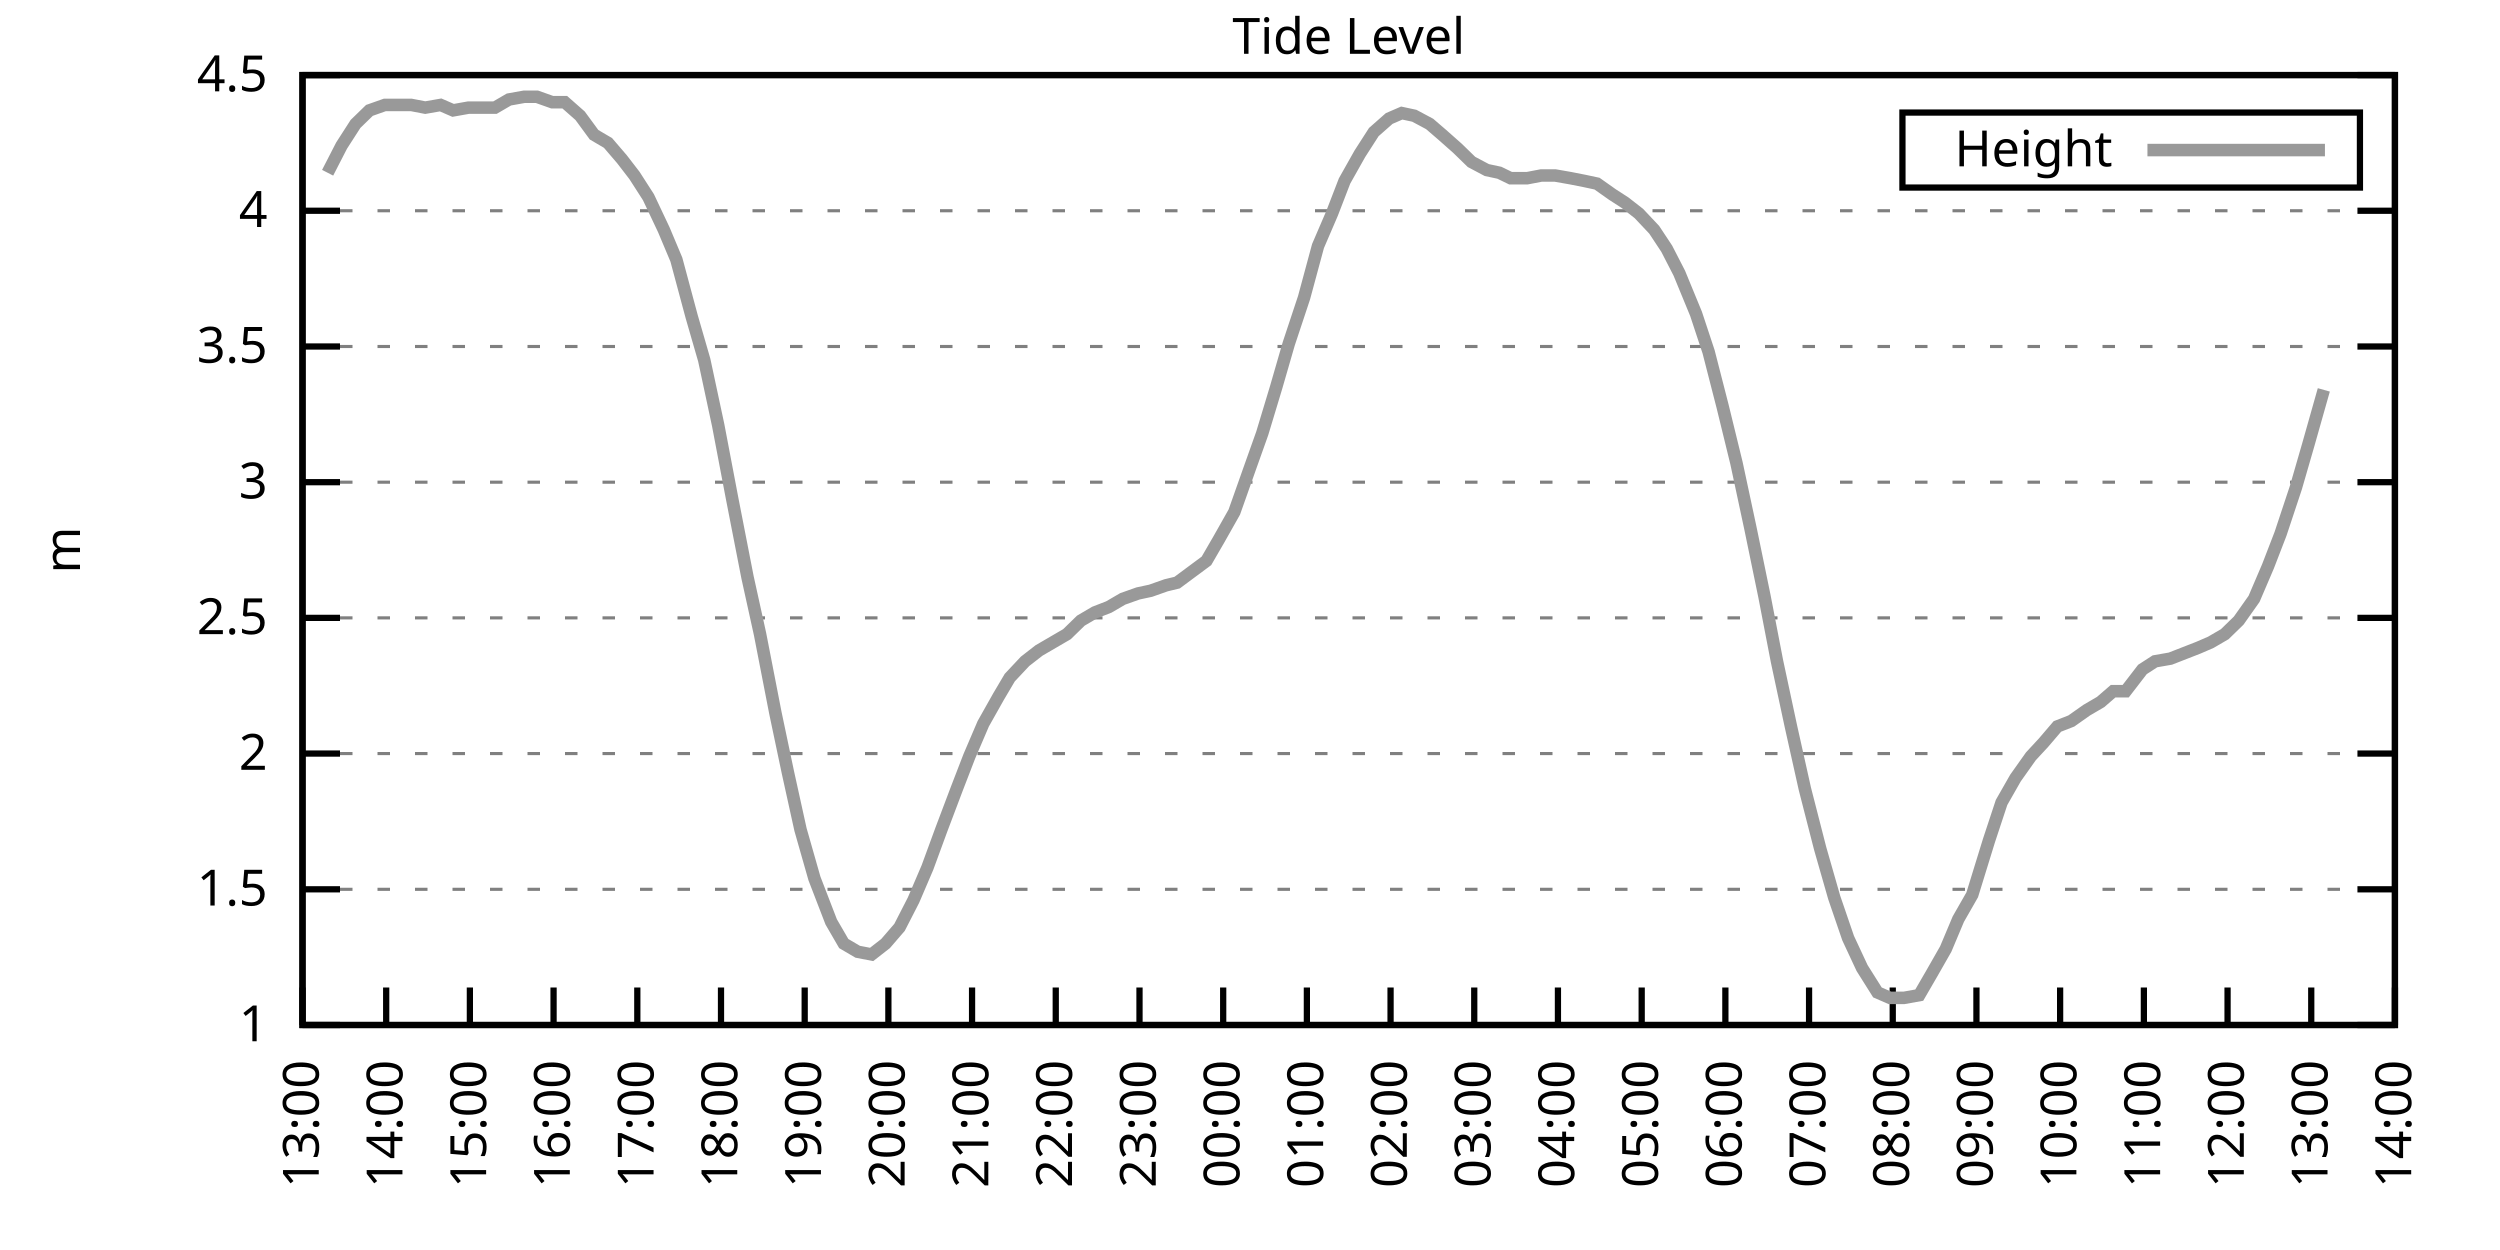
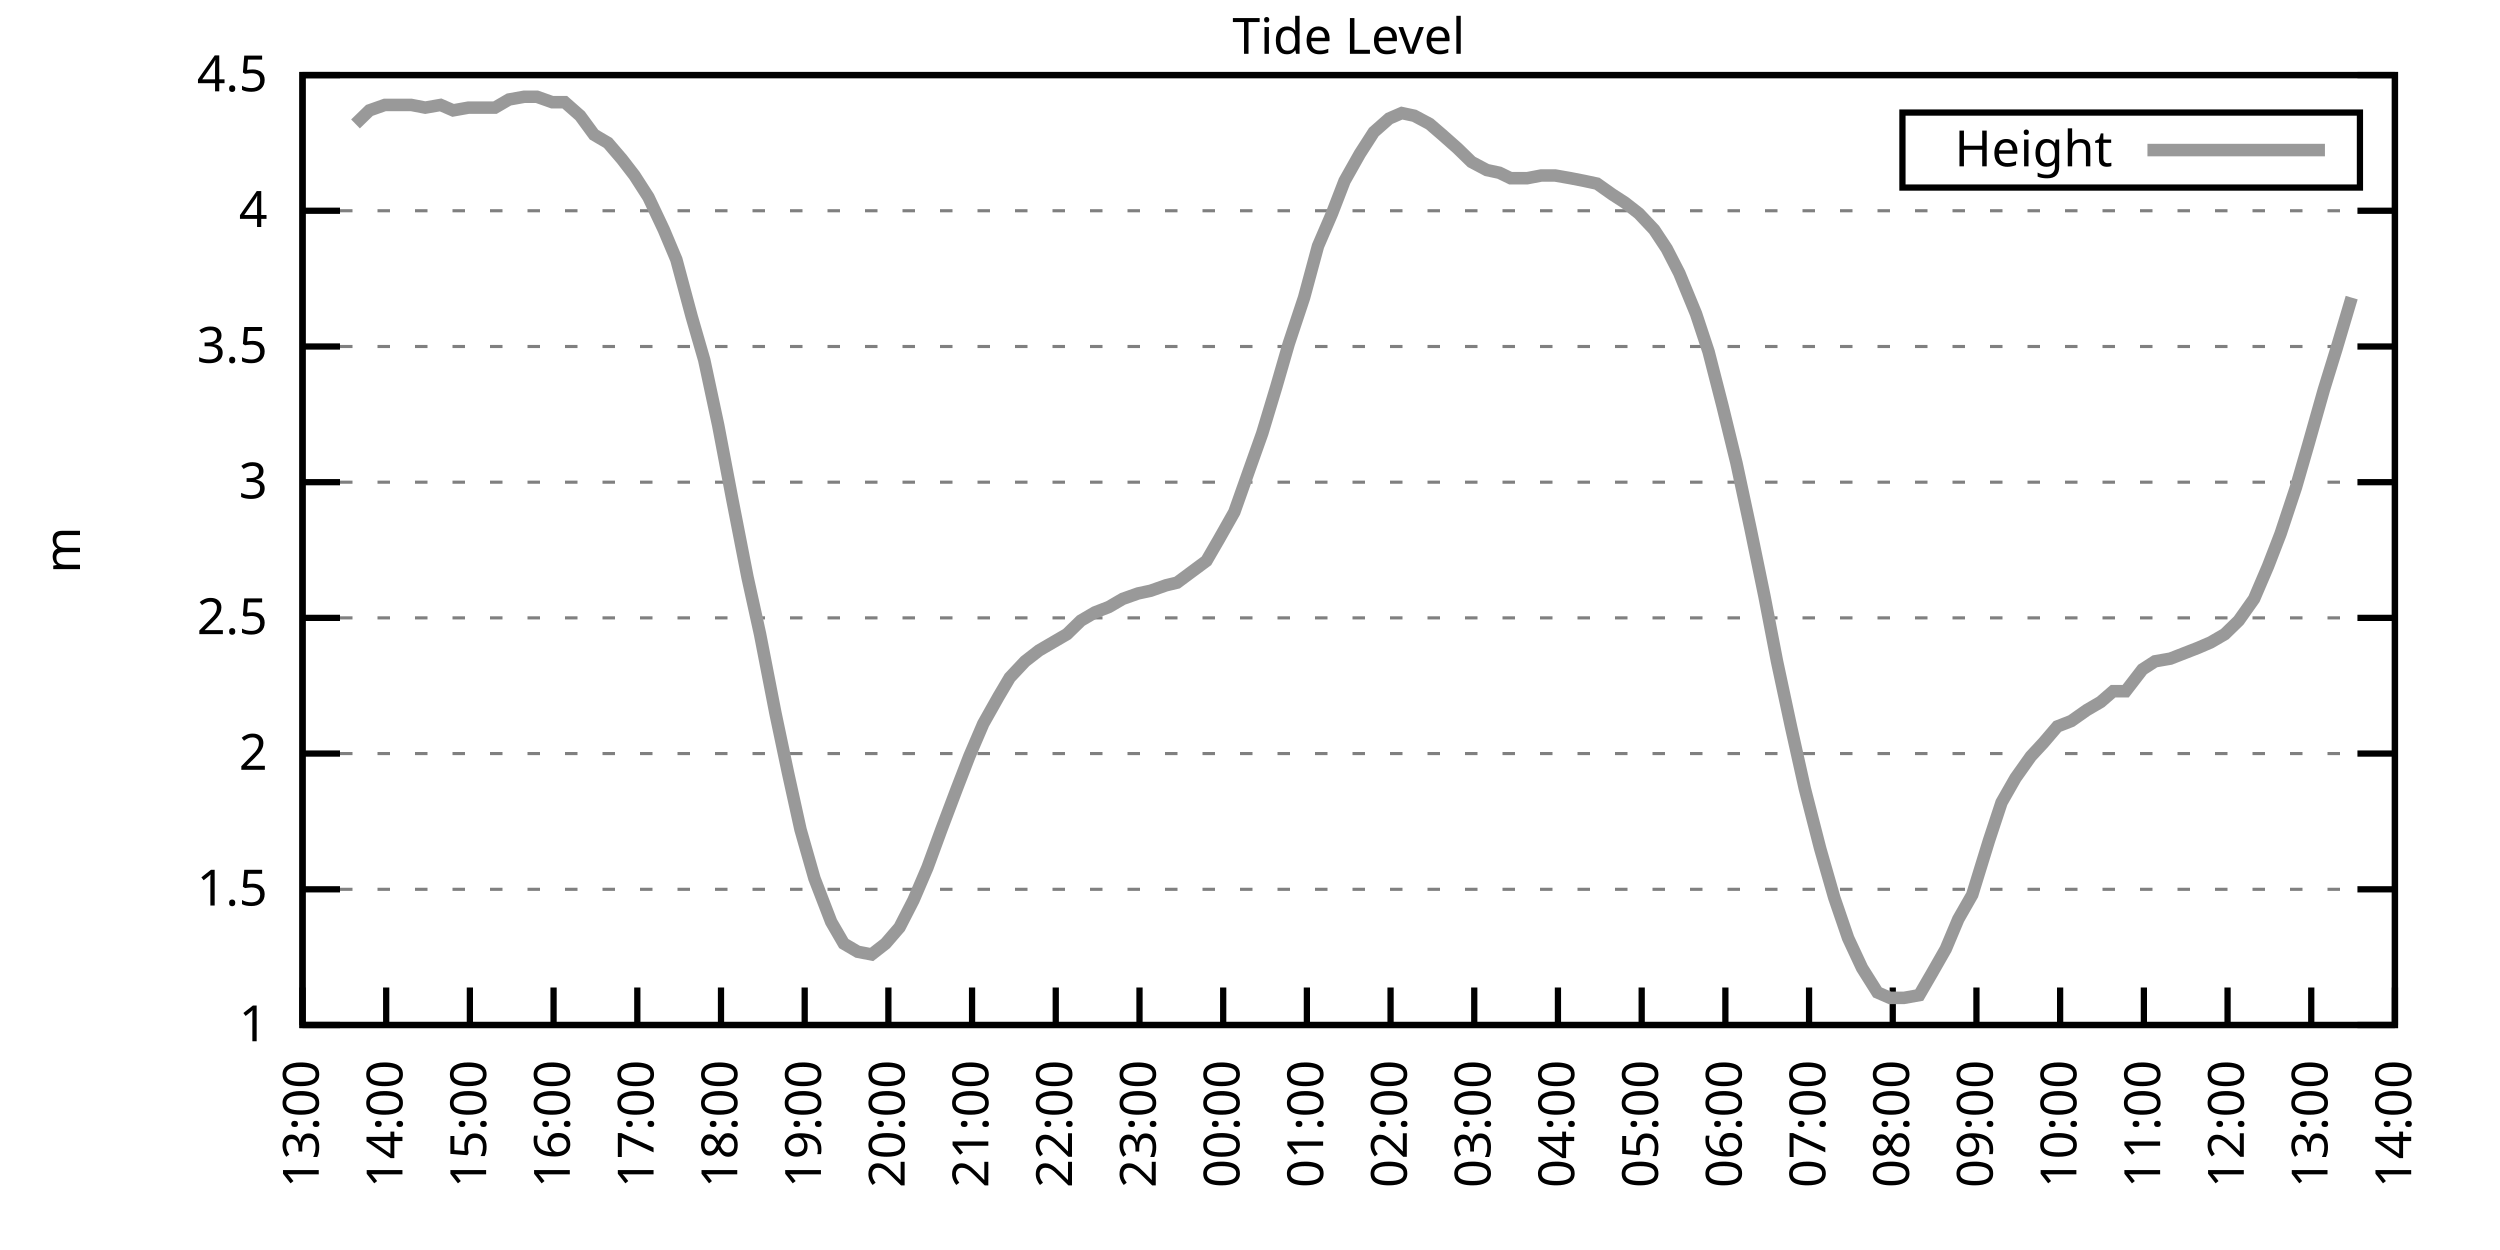
<svg xmlns="http://www.w3.org/2000/svg" xmlns:xlink="http://www.w3.org/1999/xlink" width="400" height="200" viewBox="0 0 400 200">
  <g id="gnuplot_canvas">
    <rect x="0" y="0" width="400" height="200" fill="none" />
    <defs>
      <circle id="gpDot" r="0.5" stroke-width="0.5" stroke="currentColor" />
      <path id="gpPt0" stroke-width="0.333" stroke="currentColor" d="M-1,0 h2 M0,-1 v2" />
      <path id="gpPt1" stroke-width="0.333" stroke="currentColor" d="M-1,-1 L1,1 M1,-1 L-1,1" />
      <path id="gpPt2" stroke-width="0.333" stroke="currentColor" d="M-1,0 L1,0 M0,-1 L0,1 M-1,-1 L1,1 M-1,1 L1,-1" />
      <rect id="gpPt3" stroke-width="0.333" stroke="currentColor" x="-1" y="-1" width="2" height="2" />
      <rect id="gpPt4" stroke-width="0.333" stroke="currentColor" fill="currentColor" x="-1" y="-1" width="2" height="2" />
      <circle id="gpPt5" stroke-width="0.333" stroke="currentColor" cx="0" cy="0" r="1" />
      <use xlink:href="#gpPt5" id="gpPt6" fill="currentColor" stroke="none" />
      <path id="gpPt7" stroke-width="0.333" stroke="currentColor" d="M0,-1.33 L-1.33,0.67 L1.33,0.67 z" />
      <use xlink:href="#gpPt7" id="gpPt8" fill="currentColor" stroke="none" />
      <use xlink:href="#gpPt7" id="gpPt9" stroke="currentColor" transform="rotate(180)" />
      <use xlink:href="#gpPt9" id="gpPt10" fill="currentColor" stroke="none" />
      <use xlink:href="#gpPt3" id="gpPt11" stroke="currentColor" transform="rotate(45)" />
      <use xlink:href="#gpPt11" id="gpPt12" fill="currentColor" stroke="none" />
      <path id="gpPt13" stroke-width="0.333" stroke="currentColor" d="M0,1.330 L1.265,0.411 L0.782,-1.067 L-0.782,-1.076 L-1.265,0.411 z" />
      <use xlink:href="#gpPt13" id="gpPt14" fill="currentColor" stroke="none" />
      <filter id="textbox" filterUnits="objectBoundingBox" x="0" y="0" height="1" width="1">
        <feFlood flood-color="white" flood-opacity="1" result="bgnd" />
        <feComposite in="SourceGraphic" in2="bgnd" operator="atop" />
      </filter>
      <filter id="greybox" filterUnits="objectBoundingBox" x="0" y="0" height="1" width="1">
        <feFlood flood-color="lightgrey" flood-opacity="1" result="grey" />
        <feComposite in="SourceGraphic" in2="grey" operator="atop" />
      </filter>
    </defs>
    <g fill="none" color="white" stroke="currentColor" stroke-width="1.00" stroke-linecap="butt" stroke-linejoin="miter">
</g>
    <g fill="none" color="black" stroke="currentColor" stroke-width="1.00" stroke-linecap="butt" stroke-linejoin="miter">
      <g stroke="none" shape-rendering="crispEdges">
        <polygon fill="rgb(255, 255, 255)" points="48.40,164.00 383.18,164.00 383.18,12.02 48.40,12.02 " />
      </g>
    </g>
    <g fill="none" color="black" stroke="currentColor" stroke-width="1.00" stroke-linecap="butt" stroke-linejoin="miter">
</g>
    <g fill="none" color="black" stroke="black" stroke-width="0.50" stroke-linecap="butt" stroke-linejoin="miter">
</g>
    <g fill="none" color="gray" stroke="currentColor" stroke-width="0.50" stroke-linecap="butt" stroke-linejoin="miter">
      <path stroke="gray" stroke-dasharray="2,4" class="gridline" d="M48.40,164.00 L383.19,164.00  " />
    </g>
    <g fill="none" color="gray" stroke="gray" stroke-width="1.00" stroke-linecap="butt" stroke-linejoin="miter">
</g>
    <g fill="none" color="black" stroke="currentColor" stroke-width="1.00" stroke-linecap="butt" stroke-linejoin="miter">
      <path stroke="black" d="M48.40,164.00 L54.40,164.00 M383.19,164.00 L377.19,164.00  " />
      <g transform="translate(42.80,166.60)" stroke="none" fill="black" font-family="Sans" font-size="8.00" text-anchor="end">
        <text>
          <tspan font-family="Sans"> 1</tspan>
        </text>
      </g>
    </g>
    <g fill="none" color="black" stroke="currentColor" stroke-width="1.00" stroke-linecap="butt" stroke-linejoin="miter">
</g>
    <g fill="none" color="black" stroke="black" stroke-width="0.50" stroke-linecap="butt" stroke-linejoin="miter">
</g>
    <g fill="none" color="gray" stroke="currentColor" stroke-width="0.50" stroke-linecap="butt" stroke-linejoin="miter">
      <path stroke="gray" stroke-dasharray="2,4" class="gridline" d="M48.40,142.29 L383.19,142.29  " />
    </g>
    <g fill="none" color="gray" stroke="gray" stroke-width="1.00" stroke-linecap="butt" stroke-linejoin="miter">
</g>
    <g fill="none" color="black" stroke="currentColor" stroke-width="1.00" stroke-linecap="butt" stroke-linejoin="miter">
      <path stroke="black" d="M48.40,142.29 L54.40,142.29 M383.19,142.29 L377.19,142.29  " />
      <g transform="translate(42.80,144.89)" stroke="none" fill="black" font-family="Sans" font-size="8.00" text-anchor="end">
        <text>
          <tspan font-family="Sans"> 1.5</tspan>
        </text>
      </g>
    </g>
    <g fill="none" color="black" stroke="currentColor" stroke-width="1.00" stroke-linecap="butt" stroke-linejoin="miter">
</g>
    <g fill="none" color="black" stroke="black" stroke-width="0.50" stroke-linecap="butt" stroke-linejoin="miter">
</g>
    <g fill="none" color="gray" stroke="currentColor" stroke-width="0.50" stroke-linecap="butt" stroke-linejoin="miter">
      <path stroke="gray" stroke-dasharray="2,4" class="gridline" d="M48.40,120.57 L383.19,120.57  " />
    </g>
    <g fill="none" color="gray" stroke="gray" stroke-width="1.00" stroke-linecap="butt" stroke-linejoin="miter">
</g>
    <g fill="none" color="black" stroke="currentColor" stroke-width="1.00" stroke-linecap="butt" stroke-linejoin="miter">
      <path stroke="black" d="M48.40,120.57 L54.40,120.57 M383.19,120.57 L377.19,120.57  " />
      <g transform="translate(42.80,123.17)" stroke="none" fill="black" font-family="Sans" font-size="8.00" text-anchor="end">
        <text>
          <tspan font-family="Sans"> 2</tspan>
        </text>
      </g>
    </g>
    <g fill="none" color="black" stroke="currentColor" stroke-width="1.00" stroke-linecap="butt" stroke-linejoin="miter">
</g>
    <g fill="none" color="black" stroke="black" stroke-width="0.50" stroke-linecap="butt" stroke-linejoin="miter">
</g>
    <g fill="none" color="gray" stroke="currentColor" stroke-width="0.50" stroke-linecap="butt" stroke-linejoin="miter">
      <path stroke="gray" stroke-dasharray="2,4" class="gridline" d="M48.40,98.86 L383.19,98.86  " />
    </g>
    <g fill="none" color="gray" stroke="gray" stroke-width="1.00" stroke-linecap="butt" stroke-linejoin="miter">
</g>
    <g fill="none" color="black" stroke="currentColor" stroke-width="1.00" stroke-linecap="butt" stroke-linejoin="miter">
      <path stroke="black" d="M48.40,98.86 L54.40,98.86 M383.19,98.86 L377.19,98.86  " />
      <g transform="translate(42.80,101.46)" stroke="none" fill="black" font-family="Sans" font-size="8.00" text-anchor="end">
        <text>
          <tspan font-family="Sans"> 2.5</tspan>
        </text>
      </g>
    </g>
    <g fill="none" color="black" stroke="currentColor" stroke-width="1.00" stroke-linecap="butt" stroke-linejoin="miter">
</g>
    <g fill="none" color="black" stroke="black" stroke-width="0.50" stroke-linecap="butt" stroke-linejoin="miter">
</g>
    <g fill="none" color="gray" stroke="currentColor" stroke-width="0.50" stroke-linecap="butt" stroke-linejoin="miter">
      <path stroke="gray" stroke-dasharray="2,4" class="gridline" d="M48.40,77.15 L383.19,77.15  " />
    </g>
    <g fill="none" color="gray" stroke="gray" stroke-width="1.00" stroke-linecap="butt" stroke-linejoin="miter">
</g>
    <g fill="none" color="black" stroke="currentColor" stroke-width="1.00" stroke-linecap="butt" stroke-linejoin="miter">
      <path stroke="black" d="M48.40,77.15 L54.40,77.15 M383.19,77.15 L377.19,77.15  " />
      <g transform="translate(42.80,79.75)" stroke="none" fill="black" font-family="Sans" font-size="8.00" text-anchor="end">
        <text>
          <tspan font-family="Sans"> 3</tspan>
        </text>
      </g>
    </g>
    <g fill="none" color="black" stroke="currentColor" stroke-width="1.00" stroke-linecap="butt" stroke-linejoin="miter">
</g>
    <g fill="none" color="black" stroke="black" stroke-width="0.50" stroke-linecap="butt" stroke-linejoin="miter">
</g>
    <g fill="none" color="gray" stroke="currentColor" stroke-width="0.50" stroke-linecap="butt" stroke-linejoin="miter">
      <path stroke="gray" stroke-dasharray="2,4" class="gridline" d="M48.40,55.44 L383.19,55.44  " />
    </g>
    <g fill="none" color="gray" stroke="gray" stroke-width="1.00" stroke-linecap="butt" stroke-linejoin="miter">
</g>
    <g fill="none" color="black" stroke="currentColor" stroke-width="1.00" stroke-linecap="butt" stroke-linejoin="miter">
      <path stroke="black" d="M48.40,55.44 L54.40,55.44 M383.19,55.44 L377.19,55.44  " />
      <g transform="translate(42.80,58.04)" stroke="none" fill="black" font-family="Sans" font-size="8.00" text-anchor="end">
        <text>
          <tspan font-family="Sans"> 3.5</tspan>
        </text>
      </g>
    </g>
    <g fill="none" color="black" stroke="currentColor" stroke-width="1.00" stroke-linecap="butt" stroke-linejoin="miter">
</g>
    <g fill="none" color="black" stroke="black" stroke-width="0.50" stroke-linecap="butt" stroke-linejoin="miter">
</g>
    <g fill="none" color="gray" stroke="currentColor" stroke-width="0.50" stroke-linecap="butt" stroke-linejoin="miter">
      <path stroke="gray" stroke-dasharray="2,4" class="gridline" d="M48.40,33.72 L383.19,33.72  " />
    </g>
    <g fill="none" color="gray" stroke="gray" stroke-width="1.00" stroke-linecap="butt" stroke-linejoin="miter">
</g>
    <g fill="none" color="black" stroke="currentColor" stroke-width="1.00" stroke-linecap="butt" stroke-linejoin="miter">
      <path stroke="black" d="M48.40,33.72 L54.40,33.72 M383.19,33.72 L377.19,33.72  " />
      <g transform="translate(42.80,36.32)" stroke="none" fill="black" font-family="Sans" font-size="8.00" text-anchor="end">
        <text>
          <tspan font-family="Sans"> 4</tspan>
        </text>
      </g>
    </g>
    <g fill="none" color="black" stroke="currentColor" stroke-width="1.00" stroke-linecap="butt" stroke-linejoin="miter">
</g>
    <g fill="none" color="black" stroke="black" stroke-width="0.50" stroke-linecap="butt" stroke-linejoin="miter">
</g>
    <g fill="none" color="gray" stroke="currentColor" stroke-width="0.50" stroke-linecap="butt" stroke-linejoin="miter">
      <path stroke="gray" stroke-dasharray="2,4" class="gridline" d="M48.40,12.01 L383.19,12.01  " />
    </g>
    <g fill="none" color="gray" stroke="gray" stroke-width="1.00" stroke-linecap="butt" stroke-linejoin="miter">
</g>
    <g fill="none" color="black" stroke="currentColor" stroke-width="1.00" stroke-linecap="butt" stroke-linejoin="miter">
      <path stroke="black" d="M48.40,12.01 L54.40,12.01 M383.19,12.01 L377.19,12.01  " />
      <g transform="translate(42.80,14.61)" stroke="none" fill="black" font-family="Sans" font-size="8.00" text-anchor="end">
        <text>
          <tspan font-family="Sans"> 4.5</tspan>
        </text>
      </g>
    </g>
    <g fill="none" color="black" stroke="currentColor" stroke-width="1.00" stroke-linecap="butt" stroke-linejoin="miter">
      <path stroke="black" d="M48.40,164.00 L48.40,158.00  " />
      <g transform="translate(51.00,169.60) rotate(270.00)" stroke="none" fill="black" font-family="Sans" font-size="8.00" text-anchor="end">
        <text>
          <tspan font-family="Sans">13:00</tspan>
        </text>
      </g>
    </g>
    <g fill="none" color="black" stroke="currentColor" stroke-width="1.00" stroke-linecap="butt" stroke-linejoin="miter">
      <path stroke="black" d="M61.79,164.00 L61.79,158.00  " />
      <g transform="translate(64.39,169.60) rotate(270.00)" stroke="none" fill="black" font-family="Sans" font-size="8.00" text-anchor="end">
        <text>
          <tspan font-family="Sans">14:00</tspan>
        </text>
      </g>
    </g>
    <g fill="none" color="black" stroke="currentColor" stroke-width="1.00" stroke-linecap="butt" stroke-linejoin="miter">
      <path stroke="black" d="M75.18,164.00 L75.18,158.00  " />
      <g transform="translate(77.78,169.60) rotate(270.00)" stroke="none" fill="black" font-family="Sans" font-size="8.00" text-anchor="end">
        <text>
          <tspan font-family="Sans">15:00</tspan>
        </text>
      </g>
    </g>
    <g fill="none" color="black" stroke="currentColor" stroke-width="1.00" stroke-linecap="butt" stroke-linejoin="miter">
      <path stroke="black" d="M88.57,164.00 L88.57,158.00  " />
      <g transform="translate(91.17,169.60) rotate(270.00)" stroke="none" fill="black" font-family="Sans" font-size="8.00" text-anchor="end">
        <text>
          <tspan font-family="Sans">16:00</tspan>
        </text>
      </g>
    </g>
    <g fill="none" color="black" stroke="currentColor" stroke-width="1.00" stroke-linecap="butt" stroke-linejoin="miter">
      <path stroke="black" d="M101.97,164.00 L101.97,158.00  " />
      <g transform="translate(104.57,169.60) rotate(270.00)" stroke="none" fill="black" font-family="Sans" font-size="8.00" text-anchor="end">
        <text>
          <tspan font-family="Sans">17:00</tspan>
        </text>
      </g>
    </g>
    <g fill="none" color="black" stroke="currentColor" stroke-width="1.00" stroke-linecap="butt" stroke-linejoin="miter">
      <path stroke="black" d="M115.36,164.00 L115.36,158.00  " />
      <g transform="translate(117.96,169.60) rotate(270.00)" stroke="none" fill="black" font-family="Sans" font-size="8.00" text-anchor="end">
        <text>
          <tspan font-family="Sans">18:00</tspan>
        </text>
      </g>
    </g>
    <g fill="none" color="black" stroke="currentColor" stroke-width="1.00" stroke-linecap="butt" stroke-linejoin="miter">
      <path stroke="black" d="M128.75,164.00 L128.75,158.00  " />
      <g transform="translate(131.35,169.60) rotate(270.00)" stroke="none" fill="black" font-family="Sans" font-size="8.00" text-anchor="end">
        <text>
          <tspan font-family="Sans">19:00</tspan>
        </text>
      </g>
    </g>
    <g fill="none" color="black" stroke="currentColor" stroke-width="1.00" stroke-linecap="butt" stroke-linejoin="miter">
      <path stroke="black" d="M142.14,164.00 L142.14,158.00  " />
      <g transform="translate(144.74,169.60) rotate(270.00)" stroke="none" fill="black" font-family="Sans" font-size="8.00" text-anchor="end">
        <text>
          <tspan font-family="Sans">20:00</tspan>
        </text>
      </g>
    </g>
    <g fill="none" color="black" stroke="currentColor" stroke-width="1.00" stroke-linecap="butt" stroke-linejoin="miter">
      <path stroke="black" d="M155.53,164.00 L155.53,158.00  " />
      <g transform="translate(158.13,169.60) rotate(270.00)" stroke="none" fill="black" font-family="Sans" font-size="8.00" text-anchor="end">
        <text>
          <tspan font-family="Sans">21:00</tspan>
        </text>
      </g>
    </g>
    <g fill="none" color="black" stroke="currentColor" stroke-width="1.00" stroke-linecap="butt" stroke-linejoin="miter">
      <path stroke="black" d="M168.92,164.00 L168.92,158.00  " />
      <g transform="translate(171.52,169.60) rotate(270.00)" stroke="none" fill="black" font-family="Sans" font-size="8.00" text-anchor="end">
        <text>
          <tspan font-family="Sans">22:00</tspan>
        </text>
      </g>
    </g>
    <g fill="none" color="black" stroke="currentColor" stroke-width="1.00" stroke-linecap="butt" stroke-linejoin="miter">
      <path stroke="black" d="M182.32,164.00 L182.32,158.00  " />
      <g transform="translate(184.92,169.60) rotate(270.00)" stroke="none" fill="black" font-family="Sans" font-size="8.00" text-anchor="end">
        <text>
          <tspan font-family="Sans">23:00</tspan>
        </text>
      </g>
    </g>
    <g fill="none" color="black" stroke="currentColor" stroke-width="1.00" stroke-linecap="butt" stroke-linejoin="miter">
      <path stroke="black" d="M195.71,164.00 L195.71,158.00  " />
      <g transform="translate(198.31,169.60) rotate(270.00)" stroke="none" fill="black" font-family="Sans" font-size="8.00" text-anchor="end">
        <text>
          <tspan font-family="Sans">00:00</tspan>
        </text>
      </g>
    </g>
    <g fill="none" color="black" stroke="currentColor" stroke-width="1.00" stroke-linecap="butt" stroke-linejoin="miter">
      <path stroke="black" d="M209.10,164.00 L209.10,158.00  " />
      <g transform="translate(211.70,169.60) rotate(270.00)" stroke="none" fill="black" font-family="Sans" font-size="8.00" text-anchor="end">
        <text>
          <tspan font-family="Sans">01:00</tspan>
        </text>
      </g>
    </g>
    <g fill="none" color="black" stroke="currentColor" stroke-width="1.00" stroke-linecap="butt" stroke-linejoin="miter">
      <path stroke="black" d="M222.49,164.00 L222.49,158.00  " />
      <g transform="translate(225.09,169.60) rotate(270.00)" stroke="none" fill="black" font-family="Sans" font-size="8.00" text-anchor="end">
        <text>
          <tspan font-family="Sans">02:00</tspan>
        </text>
      </g>
    </g>
    <g fill="none" color="black" stroke="currentColor" stroke-width="1.00" stroke-linecap="butt" stroke-linejoin="miter">
      <path stroke="black" d="M235.88,164.00 L235.88,158.00  " />
      <g transform="translate(238.48,169.60) rotate(270.00)" stroke="none" fill="black" font-family="Sans" font-size="8.00" text-anchor="end">
        <text>
          <tspan font-family="Sans">03:00</tspan>
        </text>
      </g>
    </g>
    <g fill="none" color="black" stroke="currentColor" stroke-width="1.00" stroke-linecap="butt" stroke-linejoin="miter">
      <path stroke="black" d="M249.27,164.00 L249.27,158.00  " />
      <g transform="translate(251.87,169.60) rotate(270.00)" stroke="none" fill="black" font-family="Sans" font-size="8.00" text-anchor="end">
        <text>
          <tspan font-family="Sans">04:00</tspan>
        </text>
      </g>
    </g>
    <g fill="none" color="black" stroke="currentColor" stroke-width="1.00" stroke-linecap="butt" stroke-linejoin="miter">
      <path stroke="black" d="M262.67,164.00 L262.67,158.00  " />
      <g transform="translate(265.27,169.60) rotate(270.00)" stroke="none" fill="black" font-family="Sans" font-size="8.00" text-anchor="end">
        <text>
          <tspan font-family="Sans">05:00</tspan>
        </text>
      </g>
    </g>
    <g fill="none" color="black" stroke="currentColor" stroke-width="1.00" stroke-linecap="butt" stroke-linejoin="miter">
      <path stroke="black" d="M276.06,164.00 L276.06,158.00  " />
      <g transform="translate(278.66,169.60) rotate(270.00)" stroke="none" fill="black" font-family="Sans" font-size="8.00" text-anchor="end">
        <text>
          <tspan font-family="Sans">06:00</tspan>
        </text>
      </g>
    </g>
    <g fill="none" color="black" stroke="currentColor" stroke-width="1.00" stroke-linecap="butt" stroke-linejoin="miter">
      <path stroke="black" d="M289.45,164.00 L289.45,158.00  " />
      <g transform="translate(292.05,169.60) rotate(270.00)" stroke="none" fill="black" font-family="Sans" font-size="8.00" text-anchor="end">
        <text>
          <tspan font-family="Sans">07:00</tspan>
        </text>
      </g>
    </g>
    <g fill="none" color="black" stroke="currentColor" stroke-width="1.00" stroke-linecap="butt" stroke-linejoin="miter">
      <path stroke="black" d="M302.84,164.00 L302.84,158.00  " />
      <g transform="translate(305.44,169.60) rotate(270.00)" stroke="none" fill="black" font-family="Sans" font-size="8.00" text-anchor="end">
        <text>
          <tspan font-family="Sans">08:00</tspan>
        </text>
      </g>
    </g>
    <g fill="none" color="black" stroke="currentColor" stroke-width="1.00" stroke-linecap="butt" stroke-linejoin="miter">
      <path stroke="black" d="M316.23,164.00 L316.23,158.00  " />
      <g transform="translate(318.83,169.60) rotate(270.00)" stroke="none" fill="black" font-family="Sans" font-size="8.00" text-anchor="end">
        <text>
          <tspan font-family="Sans">09:00</tspan>
        </text>
      </g>
    </g>
    <g fill="none" color="black" stroke="currentColor" stroke-width="1.00" stroke-linecap="butt" stroke-linejoin="miter">
      <path stroke="black" d="M329.62,164.00 L329.62,158.00  " />
      <g transform="translate(332.22,169.60) rotate(270.00)" stroke="none" fill="black" font-family="Sans" font-size="8.00" text-anchor="end">
        <text>
          <tspan font-family="Sans">10:00</tspan>
        </text>
      </g>
    </g>
    <g fill="none" color="black" stroke="currentColor" stroke-width="1.00" stroke-linecap="butt" stroke-linejoin="miter">
      <path stroke="black" d="M343.02,164.00 L343.02,158.00  " />
      <g transform="translate(345.62,169.60) rotate(270.00)" stroke="none" fill="black" font-family="Sans" font-size="8.00" text-anchor="end">
        <text>
          <tspan font-family="Sans">11:00</tspan>
        </text>
      </g>
    </g>
    <g fill="none" color="black" stroke="currentColor" stroke-width="1.00" stroke-linecap="butt" stroke-linejoin="miter">
      <path stroke="black" d="M356.41,164.00 L356.41,158.00  " />
      <g transform="translate(359.01,169.60) rotate(270.00)" stroke="none" fill="black" font-family="Sans" font-size="8.00" text-anchor="end">
        <text>
          <tspan font-family="Sans">12:00</tspan>
        </text>
      </g>
    </g>
    <g fill="none" color="black" stroke="currentColor" stroke-width="1.00" stroke-linecap="butt" stroke-linejoin="miter">
      <path stroke="black" d="M369.80,164.00 L369.80,158.00  " />
      <g transform="translate(372.40,169.60) rotate(270.00)" stroke="none" fill="black" font-family="Sans" font-size="8.00" text-anchor="end">
        <text>
          <tspan font-family="Sans">13:00</tspan>
        </text>
      </g>
    </g>
    <g fill="none" color="black" stroke="currentColor" stroke-width="1.00" stroke-linecap="butt" stroke-linejoin="miter">
      <path stroke="black" d="M383.19,164.00 L383.19,158.00  " />
      <g transform="translate(385.79,169.60) rotate(270.00)" stroke="none" fill="black" font-family="Sans" font-size="8.00" text-anchor="end">
        <text>
          <tspan font-family="Sans">14:00</tspan>
        </text>
      </g>
    </g>
    <g fill="none" color="black" stroke="currentColor" stroke-width="1.00" stroke-linecap="butt" stroke-linejoin="miter">
</g>
    <g fill="none" color="black" stroke="currentColor" stroke-width="1.00" stroke-linecap="butt" stroke-linejoin="miter">
      <path stroke="black" d="M48.40,12.01 L48.40,164.00 L383.19,164.00 L383.19,12.01 L48.40,12.01 Z  " />
    </g>
    <g fill="none" color="black" stroke="currentColor" stroke-width="1.00" stroke-linecap="butt" stroke-linejoin="miter">
</g>
    <g fill="none" color="black" stroke="currentColor" stroke-width="1.00" stroke-linecap="butt" stroke-linejoin="miter">
      <path stroke="black" d="M304.39,30.01 L304.39,18.01 L377.59,18.01 L377.59,30.01 L304.39,30.01 Z  " />
    </g>
    <g id="Tide_level_plot_1">
      <g fill="none" color="white" stroke="black" stroke-width="2.00" stroke-linecap="butt" stroke-linejoin="miter">
</g>
      <g fill="none" color="black" stroke="currentColor" stroke-width="2.00" stroke-linecap="butt" stroke-linejoin="miter">
        <g transform="translate(337.99,26.61)" stroke="none" fill="black" font-family="Sans" font-size="8.00" text-anchor="end">
          <text>
            <tspan font-family="Sans">Height</tspan>
          </text>
        </g>
      </g>
      <g fill="none" color="black" stroke="currentColor" stroke-width="2.00" stroke-linecap="butt" stroke-linejoin="miter">
-         <path stroke="rgb(153, 153, 153)" d="M343.59,24.01 L371.99,24.01 M52.42,27.64 L54.65,23.30 L56.88,19.83 L59.11,17.66 L61.57,16.79 L63.58,16.79   L65.81,16.79 L68.04,17.22 L70.50,16.79 L72.50,17.66 L74.96,17.22 L76.97,17.22 L79.20,17.22 L81.43,15.92   L83.89,15.48 L85.90,15.48 L88.35,16.35 L90.36,16.35 L92.82,18.52 L95.05,21.56 L97.28,22.87 L99.51,25.47   L101.52,28.08 L103.75,31.55 L106.21,36.76 L108.22,41.54 L110.67,50.66 L112.68,57.61 L114.91,68.03 L117.14,79.75   L119.60,92.35 L121.61,101.47 L124.06,114.06 L126.07,123.61 L128.08,132.73 L130.31,140.55 L132.99,147.50 L135.00,150.97   L137.23,152.28 L139.46,152.71 L141.69,150.97 L143.93,148.37 L146.16,144.02 L148.39,138.81 L150.62,132.73 L153.08,126.22   L155.09,121.01 L157.32,115.80 L159.77,111.45 L161.56,108.42 L164.01,105.81 L166.25,104.07 L168.48,102.77 L170.71,101.47   L172.94,99.30 L175.17,97.99 L177.41,97.12 L179.64,95.82 L182.09,94.95 L184.10,94.52 L186.56,93.65 L188.34,93.22   L193.03,89.74 L195.04,86.27 L197.49,81.93 L199.95,74.98 L201.96,69.33 L204.19,61.95 L206.20,55.00 L208.65,47.62   L210.88,39.37 L213.12,34.16 L215.13,28.95 L217.58,24.60 L219.81,21.13 L222.27,18.96 L224.28,18.09 L226.29,18.52   L228.74,19.83 L230.75,21.56 L233.20,23.73 L235.44,25.91 L237.89,27.21 L239.90,27.64 L241.69,28.51 L244.36,28.51   L246.60,28.08 L248.83,28.08 L251.28,28.51 L253.51,28.95 L255.52,29.38 L257.98,31.12 L259.99,32.42 L262.22,34.16   L264.67,36.76 L266.68,39.80 L268.69,43.71 L271.37,50.22 L273.38,56.30 L275.61,64.99 L277.84,74.11 L280.07,84.53   L282.31,95.39 L284.32,105.81 L286.55,116.23 L288.78,126.22 L291.23,135.77 L293.47,143.59 L295.70,150.10 L297.93,154.88   L300.39,158.79 L302.39,159.66 L304.63,159.66 L307.08,159.22 L309.09,155.75 L311.32,151.84 L313.33,147.06 L315.56,143.16   L318.24,134.47 L320.25,128.39 L322.48,124.48 L324.94,121.01 L326.95,118.84 L329.18,116.23 L331.41,115.36 L333.86,113.63   L336.10,112.32 L338.10,110.59 L340.11,110.59 L342.79,107.11 L344.80,105.81 L347.26,105.38 L349.49,104.51 L351.72,103.64   L353.73,102.77 L355.96,101.47 L358.19,99.30 L360.65,95.82 L362.88,90.61 L364.89,85.40 L367.34,78.02 L369.35,71.07   L371.81,62.38  " />
+         <path stroke="rgb(153, 153, 153)" d="M343.59,24.01 L371.99,24.01 M56.88,19.83 L59.11,17.66 L61.57,16.79 L63.58,16.79 L65.81,16.79 L68.04,17.22   L70.50,16.79 L72.50,17.66 L74.96,17.22 L76.97,17.22 L79.20,17.22 L81.43,15.92 L83.89,15.48 L85.90,15.48   L88.35,16.35 L90.36,16.35 L92.82,18.52 L95.05,21.56 L97.28,22.87 L99.51,25.47 L101.52,28.08 L103.75,31.55   L106.21,36.76 L108.22,41.54 L110.67,50.66 L112.68,57.61 L114.91,68.03 L117.14,79.75 L119.60,92.35 L121.61,101.47   L124.06,114.06 L126.07,123.61 L128.08,132.73 L130.31,140.55 L132.99,147.50 L135.00,150.97 L137.23,152.28 L139.46,152.71   L141.69,150.97 L143.93,148.37 L146.16,144.02 L148.39,138.81 L150.62,132.73 L153.08,126.22 L155.09,121.01 L157.32,115.80   L159.77,111.45 L161.56,108.42 L164.01,105.81 L166.25,104.07 L168.48,102.77 L170.71,101.47 L172.94,99.30 L175.17,97.99   L177.41,97.12 L179.64,95.82 L182.09,94.95 L184.10,94.52 L186.56,93.65 L188.34,93.22 L193.03,89.74 L195.04,86.27   L197.49,81.93 L199.95,74.98 L201.96,69.33 L204.19,61.95 L206.20,55.00 L208.65,47.62 L210.88,39.37 L213.12,34.16   L215.13,28.95 L217.58,24.60 L219.81,21.13 L222.27,18.96 L224.28,18.09 L226.29,18.52 L228.74,19.83 L230.75,21.56   L233.20,23.73 L235.44,25.91 L237.89,27.21 L239.90,27.64 L241.69,28.51 L244.36,28.51 L246.60,28.08 L248.83,28.08   L251.28,28.51 L253.51,28.95 L255.52,29.38 L257.98,31.12 L259.99,32.42 L262.22,34.16 L264.67,36.76 L266.68,39.80   L268.69,43.71 L271.37,50.22 L273.38,56.30 L275.61,64.99 L277.84,74.11 L280.07,84.53 L282.31,95.39 L284.32,105.81   L286.55,116.23 L288.78,126.22 L291.23,135.77 L293.47,143.59 L295.70,150.10 L297.93,154.88 L300.39,158.79 L302.39,159.66   L304.63,159.66 L307.08,159.22 L309.09,155.75 L311.32,151.84 L313.33,147.06 L315.56,143.16 L318.24,134.47 L320.25,128.39   L322.48,124.48 L324.94,121.01 L326.95,118.84 L329.18,116.23 L331.41,115.36 L333.86,113.63 L336.10,112.32 L338.10,110.59   L340.11,110.59 L342.79,107.11 L344.80,105.81 L347.26,105.38 L349.49,104.51 L351.72,103.64 L353.73,102.77 L355.96,101.47   L358.19,99.30 L360.65,95.82 L362.88,90.61 L364.89,85.40 L367.34,78.02 L369.35,71.07 L371.81,62.38 L373.82,55.87   L376.27,47.62  " />
      </g>
    </g>
    <g fill="none" color="black" stroke="currentColor" stroke-width="2.00" stroke-linecap="butt" stroke-linejoin="miter">
</g>
    <g fill="none" color="black" stroke="black" stroke-width="1.00" stroke-linecap="butt" stroke-linejoin="miter">
</g>
    <g fill="none" color="black" stroke="currentColor" stroke-width="1.00" stroke-linecap="butt" stroke-linejoin="miter">
      <path stroke="black" d="M48.40,12.01 L48.40,164.00 L383.19,164.00 L383.19,12.01 L48.40,12.01 Z  " />
      <g transform="translate(12.80,88.01) rotate(270.00)" stroke="none" fill="black" font-family="Sans" font-size="8.00" text-anchor="middle">
        <text>
          <tspan font-family="Sans">m</tspan>
        </text>
      </g>
    </g>
    <g fill="none" color="black" stroke="currentColor" stroke-width="1.00" stroke-linecap="butt" stroke-linejoin="miter">
</g>
    <g fill="none" color="black" stroke="currentColor" stroke-width="1.00" stroke-linecap="butt" stroke-linejoin="miter">
      <g transform="translate(215.79,8.61)" stroke="none" fill="black" font-family="Sans" font-size="8.00" text-anchor="middle">
        <text>
          <tspan font-family="Sans">Tide Level</tspan>
        </text>
      </g>
    </g>
    <g fill="none" color="black" stroke="currentColor" stroke-width="1.00" stroke-linecap="butt" stroke-linejoin="miter">
</g>
  </g>
</svg>
